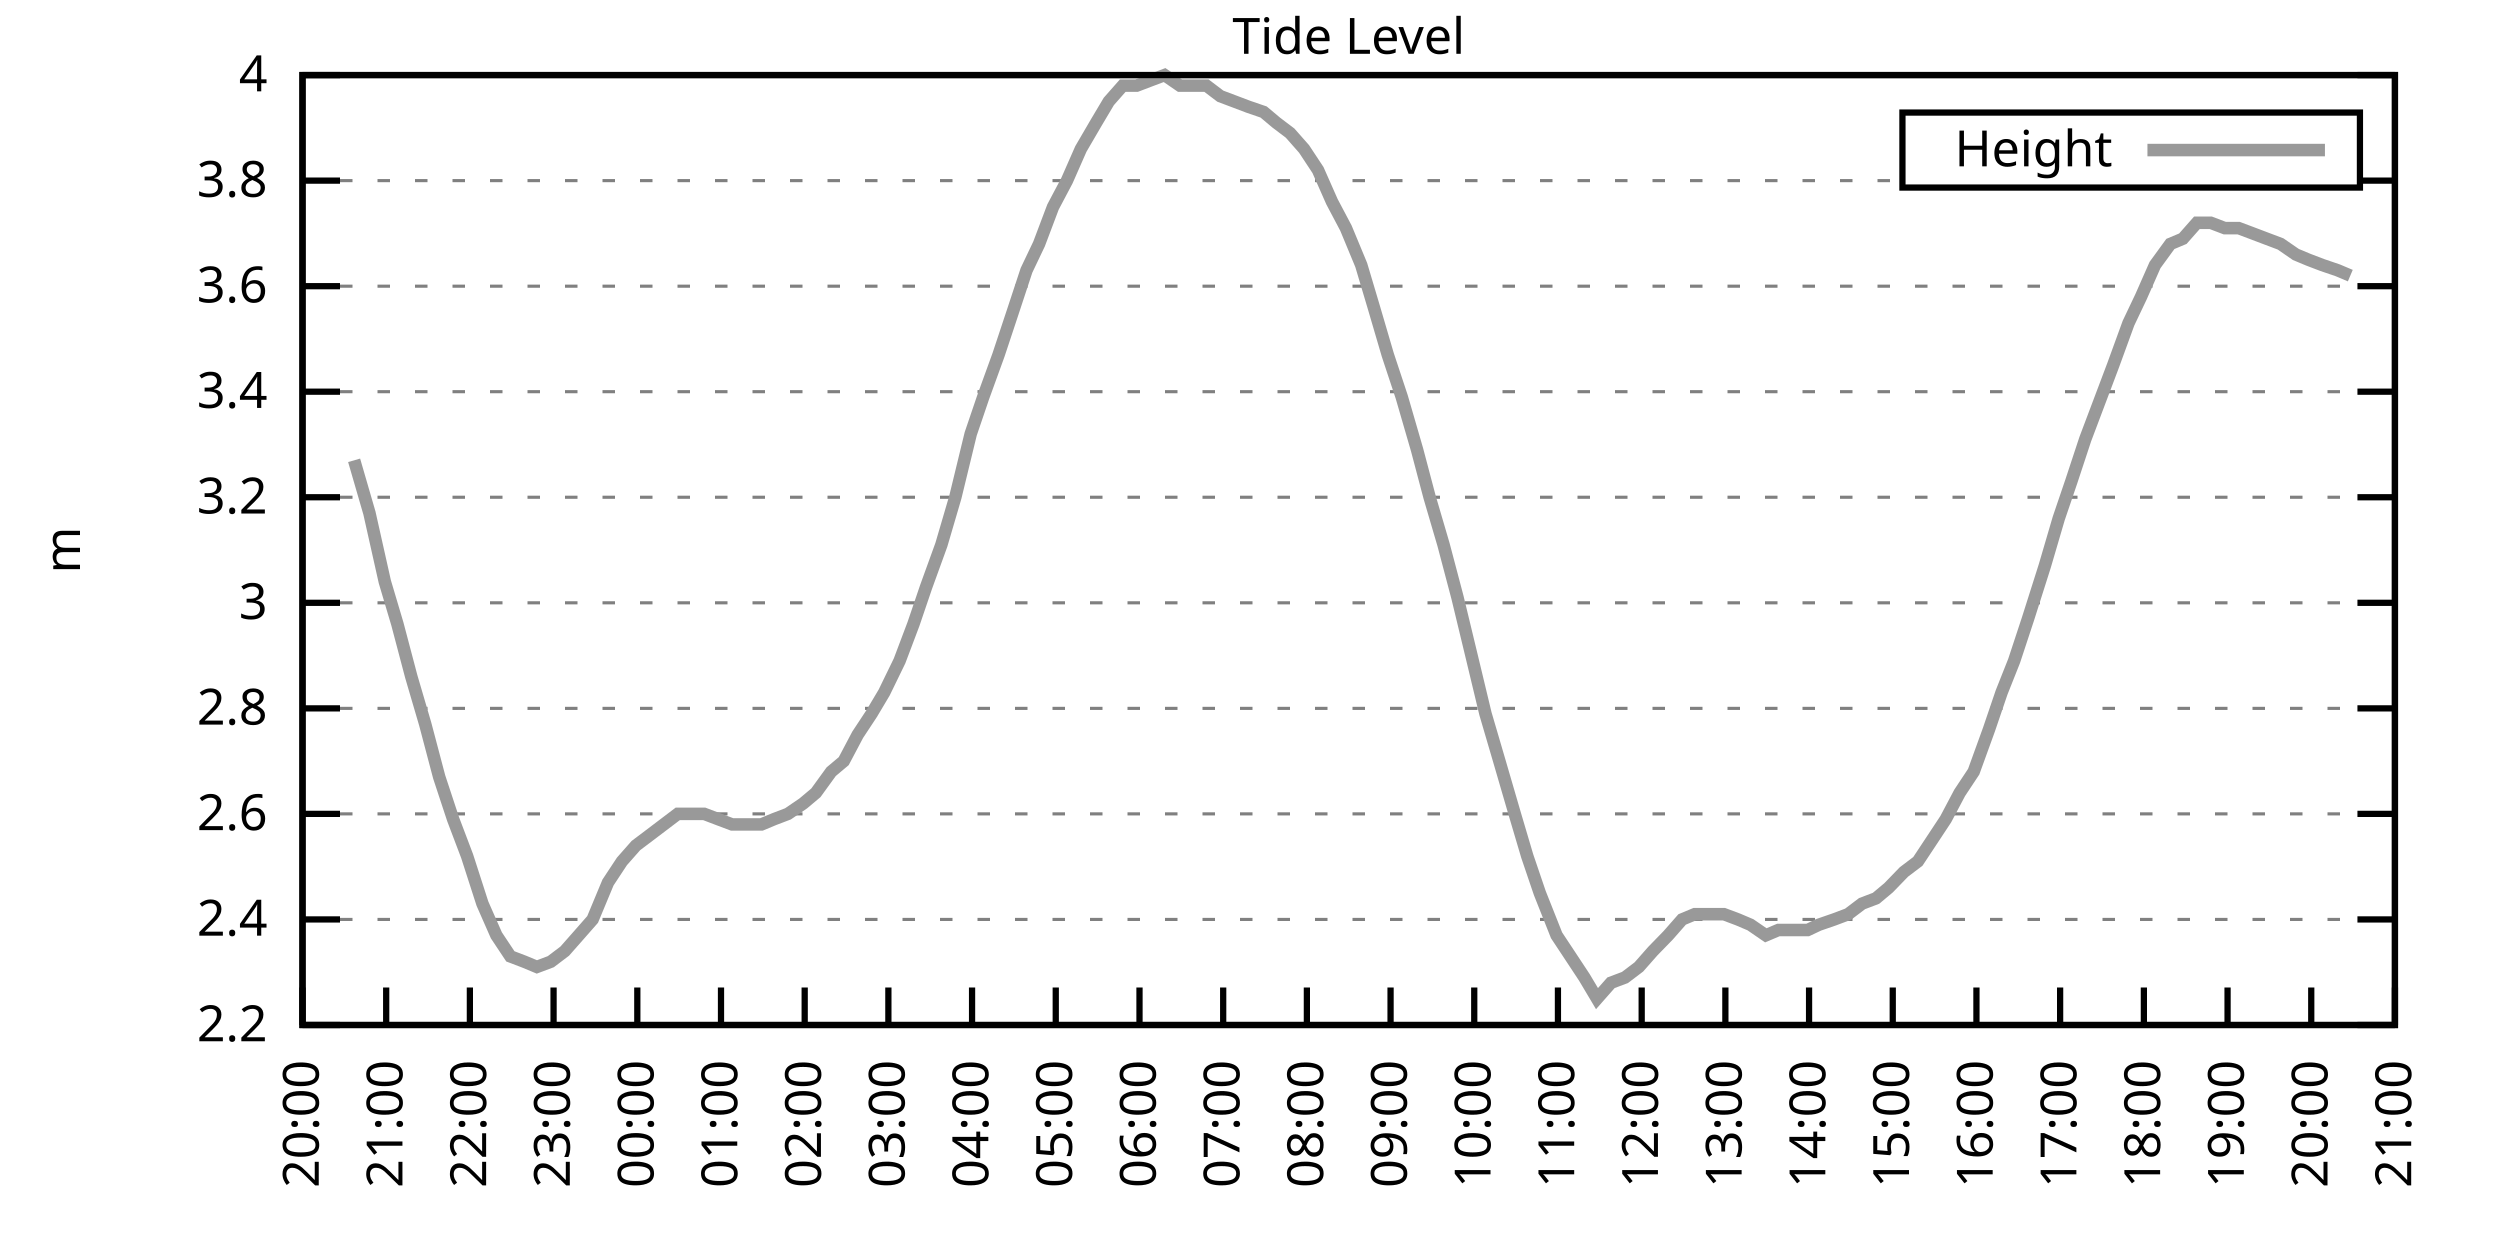
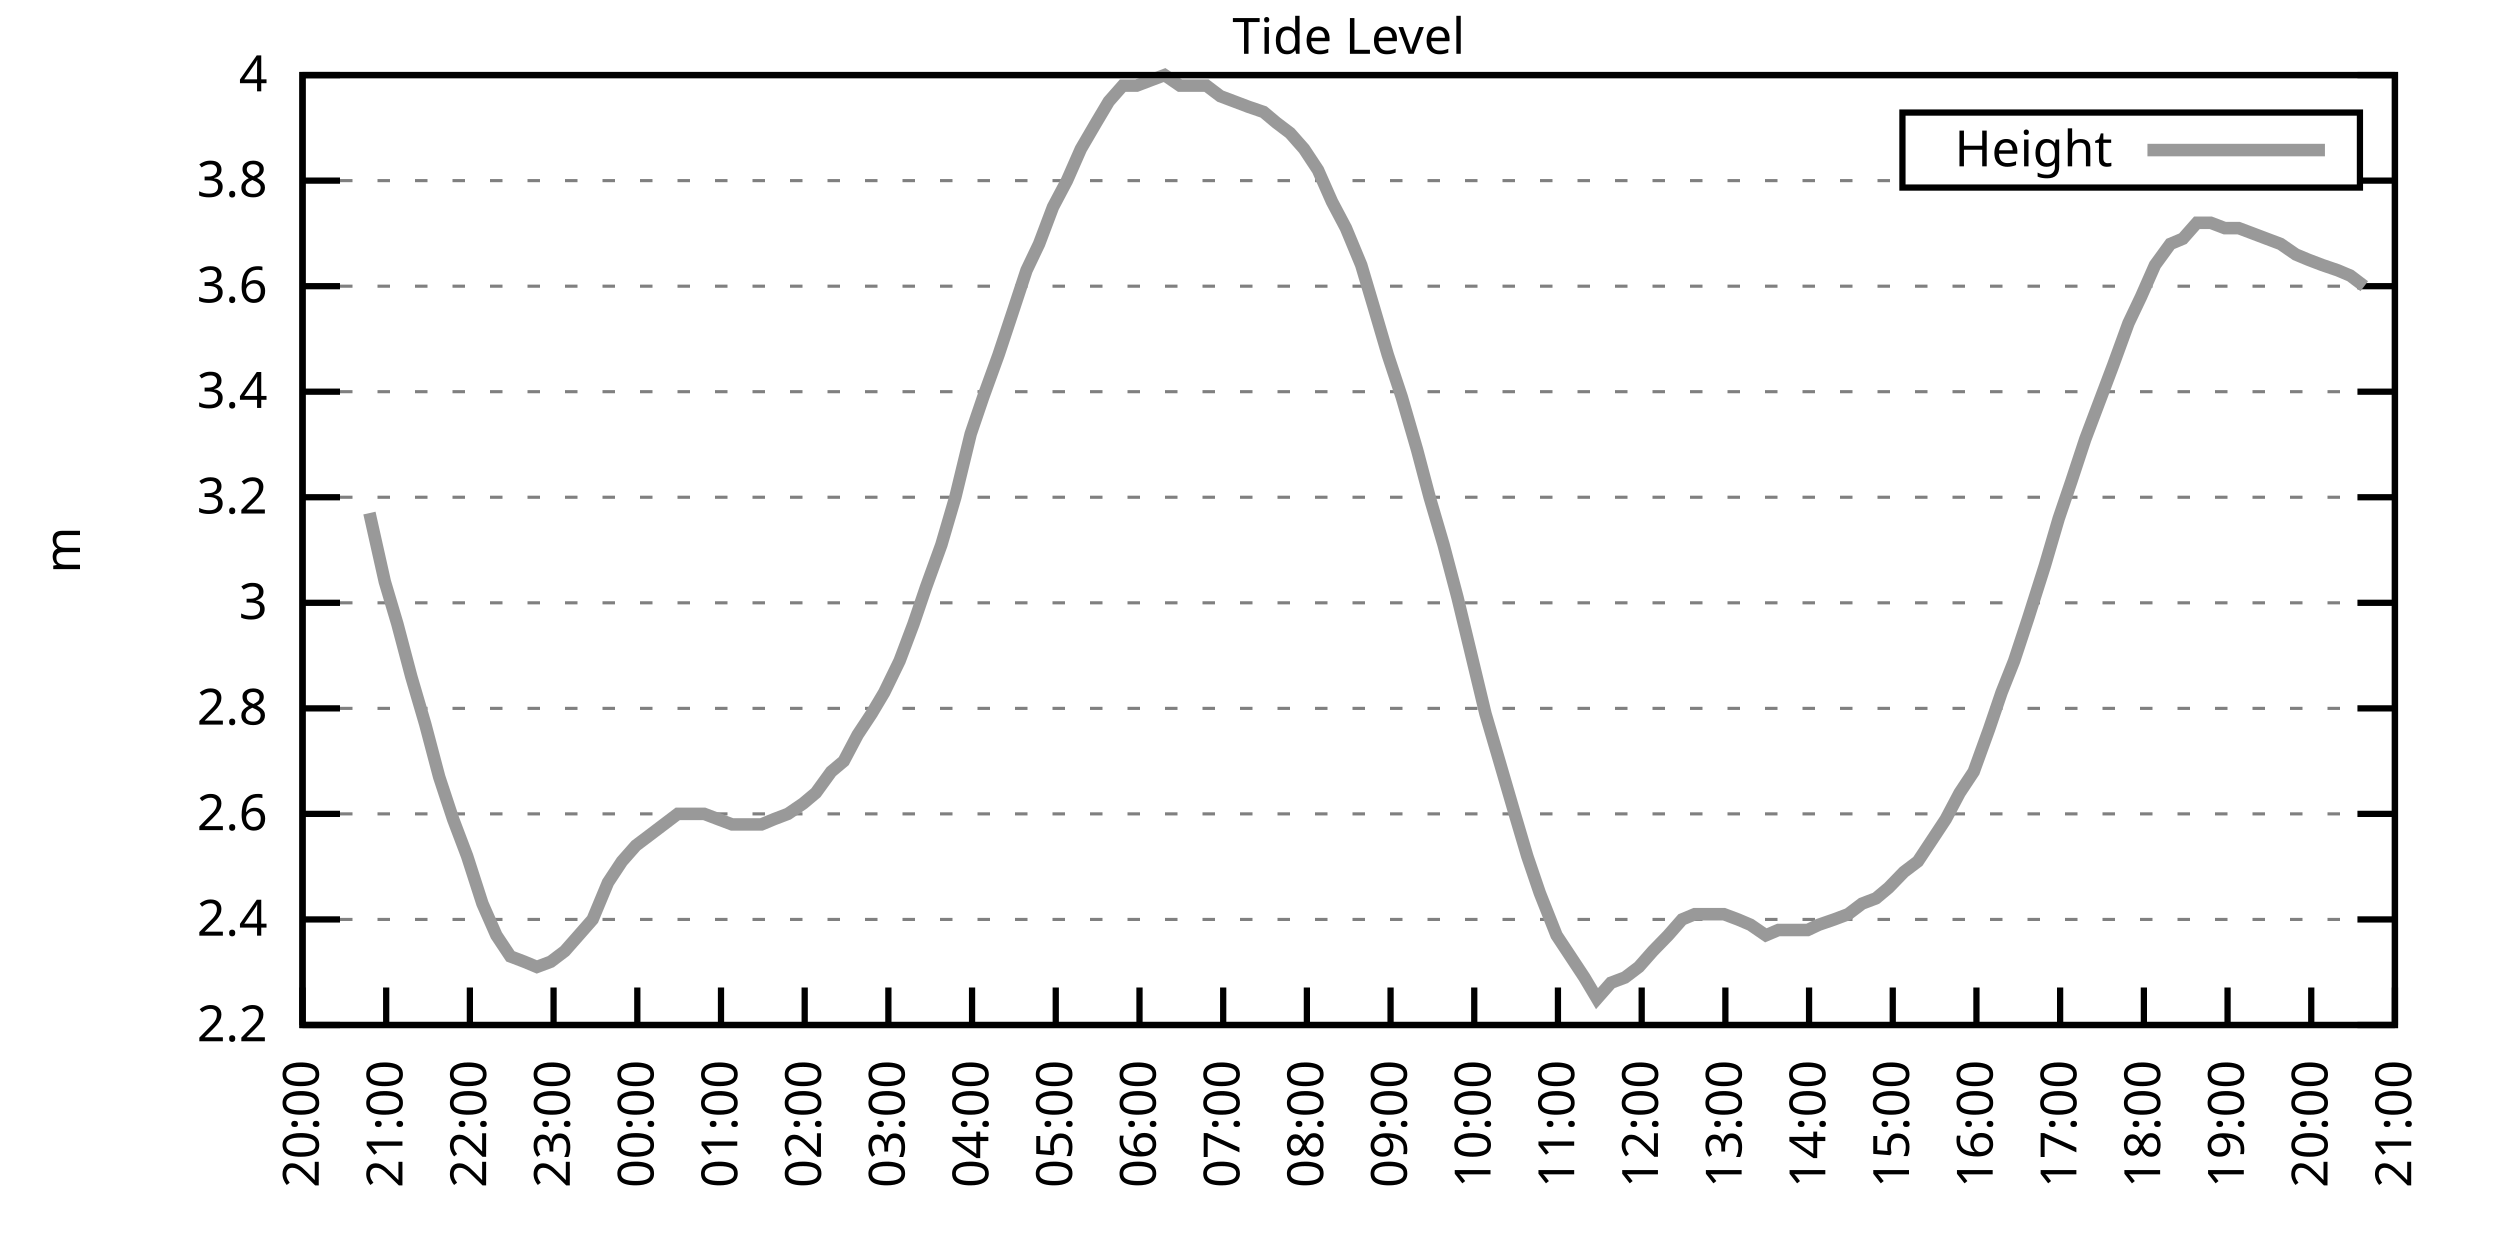
<svg xmlns="http://www.w3.org/2000/svg" xmlns:xlink="http://www.w3.org/1999/xlink" width="400" height="200" viewBox="0 0 400 200">
  <g id="gnuplot_canvas">
    <rect x="0" y="0" width="400" height="200" fill="none" />
    <defs>
      <circle id="gpDot" r="0.5" stroke-width="0.5" stroke="currentColor" />
      <path id="gpPt0" stroke-width="0.333" stroke="currentColor" d="M-1,0 h2 M0,-1 v2" />
      <path id="gpPt1" stroke-width="0.333" stroke="currentColor" d="M-1,-1 L1,1 M1,-1 L-1,1" />
      <path id="gpPt2" stroke-width="0.333" stroke="currentColor" d="M-1,0 L1,0 M0,-1 L0,1 M-1,-1 L1,1 M-1,1 L1,-1" />
      <rect id="gpPt3" stroke-width="0.333" stroke="currentColor" x="-1" y="-1" width="2" height="2" />
      <rect id="gpPt4" stroke-width="0.333" stroke="currentColor" fill="currentColor" x="-1" y="-1" width="2" height="2" />
      <circle id="gpPt5" stroke-width="0.333" stroke="currentColor" cx="0" cy="0" r="1" />
      <use xlink:href="#gpPt5" id="gpPt6" fill="currentColor" stroke="none" />
      <path id="gpPt7" stroke-width="0.333" stroke="currentColor" d="M0,-1.33 L-1.33,0.67 L1.33,0.67 z" />
      <use xlink:href="#gpPt7" id="gpPt8" fill="currentColor" stroke="none" />
      <use xlink:href="#gpPt7" id="gpPt9" stroke="currentColor" transform="rotate(180)" />
      <use xlink:href="#gpPt9" id="gpPt10" fill="currentColor" stroke="none" />
      <use xlink:href="#gpPt3" id="gpPt11" stroke="currentColor" transform="rotate(45)" />
      <use xlink:href="#gpPt11" id="gpPt12" fill="currentColor" stroke="none" />
      <path id="gpPt13" stroke-width="0.333" stroke="currentColor" d="M0,1.330 L1.265,0.411 L0.782,-1.067 L-0.782,-1.076 L-1.265,0.411 z" />
      <use xlink:href="#gpPt13" id="gpPt14" fill="currentColor" stroke="none" />
      <filter id="textbox" filterUnits="objectBoundingBox" x="0" y="0" height="1" width="1">
        <feFlood flood-color="white" flood-opacity="1" result="bgnd" />
        <feComposite in="SourceGraphic" in2="bgnd" operator="atop" />
      </filter>
      <filter id="greybox" filterUnits="objectBoundingBox" x="0" y="0" height="1" width="1">
        <feFlood flood-color="lightgrey" flood-opacity="1" result="grey" />
        <feComposite in="SourceGraphic" in2="grey" operator="atop" />
      </filter>
    </defs>
    <g fill="none" color="white" stroke="currentColor" stroke-width="1.00" stroke-linecap="butt" stroke-linejoin="miter">
</g>
    <g fill="none" color="black" stroke="currentColor" stroke-width="1.00" stroke-linecap="butt" stroke-linejoin="miter">
      <g stroke="none" shape-rendering="crispEdges">
        <polygon fill="rgb(255, 255, 255)" points="48.40,164.00 383.18,164.00 383.18,12.02 48.40,12.02 " />
      </g>
    </g>
    <g fill="none" color="black" stroke="currentColor" stroke-width="1.00" stroke-linecap="butt" stroke-linejoin="miter">
</g>
    <g fill="none" color="black" stroke="black" stroke-width="0.50" stroke-linecap="butt" stroke-linejoin="miter">
</g>
    <g fill="none" color="gray" stroke="currentColor" stroke-width="0.50" stroke-linecap="butt" stroke-linejoin="miter">
      <path stroke="gray" stroke-dasharray="2,4" class="gridline" d="M48.40,164.00 L383.19,164.00  " />
    </g>
    <g fill="none" color="gray" stroke="gray" stroke-width="1.00" stroke-linecap="butt" stroke-linejoin="miter">
</g>
    <g fill="none" color="black" stroke="currentColor" stroke-width="1.00" stroke-linecap="butt" stroke-linejoin="miter">
      <path stroke="black" d="M48.40,164.00 L54.40,164.00 M383.19,164.00 L377.19,164.00  " />
      <g transform="translate(42.80,166.60)" stroke="none" fill="black" font-family="Sans" font-size="8.00" text-anchor="end">
        <text>
          <tspan font-family="Sans"> 2.2</tspan>
        </text>
      </g>
    </g>
    <g fill="none" color="black" stroke="currentColor" stroke-width="1.00" stroke-linecap="butt" stroke-linejoin="miter">
</g>
    <g fill="none" color="black" stroke="black" stroke-width="0.50" stroke-linecap="butt" stroke-linejoin="miter">
</g>
    <g fill="none" color="gray" stroke="currentColor" stroke-width="0.50" stroke-linecap="butt" stroke-linejoin="miter">
      <path stroke="gray" stroke-dasharray="2,4" class="gridline" d="M48.40,147.11 L383.19,147.11  " />
    </g>
    <g fill="none" color="gray" stroke="gray" stroke-width="1.00" stroke-linecap="butt" stroke-linejoin="miter">
</g>
    <g fill="none" color="black" stroke="currentColor" stroke-width="1.00" stroke-linecap="butt" stroke-linejoin="miter">
      <path stroke="black" d="M48.40,147.11 L54.40,147.11 M383.19,147.11 L377.19,147.11  " />
      <g transform="translate(42.80,149.71)" stroke="none" fill="black" font-family="Sans" font-size="8.00" text-anchor="end">
        <text>
          <tspan font-family="Sans"> 2.4</tspan>
        </text>
      </g>
    </g>
    <g fill="none" color="black" stroke="currentColor" stroke-width="1.00" stroke-linecap="butt" stroke-linejoin="miter">
</g>
    <g fill="none" color="black" stroke="black" stroke-width="0.50" stroke-linecap="butt" stroke-linejoin="miter">
</g>
    <g fill="none" color="gray" stroke="currentColor" stroke-width="0.50" stroke-linecap="butt" stroke-linejoin="miter">
      <path stroke="gray" stroke-dasharray="2,4" class="gridline" d="M48.40,130.22 L383.19,130.22  " />
    </g>
    <g fill="none" color="gray" stroke="gray" stroke-width="1.00" stroke-linecap="butt" stroke-linejoin="miter">
</g>
    <g fill="none" color="black" stroke="currentColor" stroke-width="1.00" stroke-linecap="butt" stroke-linejoin="miter">
      <path stroke="black" d="M48.40,130.22 L54.40,130.22 M383.19,130.22 L377.19,130.22  " />
      <g transform="translate(42.80,132.82)" stroke="none" fill="black" font-family="Sans" font-size="8.00" text-anchor="end">
        <text>
          <tspan font-family="Sans"> 2.6</tspan>
        </text>
      </g>
    </g>
    <g fill="none" color="black" stroke="currentColor" stroke-width="1.00" stroke-linecap="butt" stroke-linejoin="miter">
</g>
    <g fill="none" color="black" stroke="black" stroke-width="0.50" stroke-linecap="butt" stroke-linejoin="miter">
</g>
    <g fill="none" color="gray" stroke="currentColor" stroke-width="0.50" stroke-linecap="butt" stroke-linejoin="miter">
      <path stroke="gray" stroke-dasharray="2,4" class="gridline" d="M48.40,113.34 L383.19,113.34  " />
    </g>
    <g fill="none" color="gray" stroke="gray" stroke-width="1.00" stroke-linecap="butt" stroke-linejoin="miter">
</g>
    <g fill="none" color="black" stroke="currentColor" stroke-width="1.00" stroke-linecap="butt" stroke-linejoin="miter">
      <path stroke="black" d="M48.40,113.34 L54.40,113.34 M383.19,113.34 L377.19,113.34  " />
      <g transform="translate(42.80,115.94)" stroke="none" fill="black" font-family="Sans" font-size="8.00" text-anchor="end">
        <text>
          <tspan font-family="Sans"> 2.8</tspan>
        </text>
      </g>
    </g>
    <g fill="none" color="black" stroke="currentColor" stroke-width="1.00" stroke-linecap="butt" stroke-linejoin="miter">
</g>
    <g fill="none" color="black" stroke="black" stroke-width="0.50" stroke-linecap="butt" stroke-linejoin="miter">
</g>
    <g fill="none" color="gray" stroke="currentColor" stroke-width="0.50" stroke-linecap="butt" stroke-linejoin="miter">
      <path stroke="gray" stroke-dasharray="2,4" class="gridline" d="M48.40,96.45 L383.19,96.45  " />
    </g>
    <g fill="none" color="gray" stroke="gray" stroke-width="1.00" stroke-linecap="butt" stroke-linejoin="miter">
</g>
    <g fill="none" color="black" stroke="currentColor" stroke-width="1.00" stroke-linecap="butt" stroke-linejoin="miter">
      <path stroke="black" d="M48.40,96.45 L54.40,96.45 M383.19,96.45 L377.19,96.45  " />
      <g transform="translate(42.80,99.05)" stroke="none" fill="black" font-family="Sans" font-size="8.00" text-anchor="end">
        <text>
          <tspan font-family="Sans"> 3</tspan>
        </text>
      </g>
    </g>
    <g fill="none" color="black" stroke="currentColor" stroke-width="1.00" stroke-linecap="butt" stroke-linejoin="miter">
</g>
    <g fill="none" color="black" stroke="black" stroke-width="0.50" stroke-linecap="butt" stroke-linejoin="miter">
</g>
    <g fill="none" color="gray" stroke="currentColor" stroke-width="0.50" stroke-linecap="butt" stroke-linejoin="miter">
      <path stroke="gray" stroke-dasharray="2,4" class="gridline" d="M48.40,79.56 L383.19,79.56  " />
    </g>
    <g fill="none" color="gray" stroke="gray" stroke-width="1.00" stroke-linecap="butt" stroke-linejoin="miter">
</g>
    <g fill="none" color="black" stroke="currentColor" stroke-width="1.00" stroke-linecap="butt" stroke-linejoin="miter">
      <path stroke="black" d="M48.40,79.56 L54.40,79.56 M383.19,79.56 L377.19,79.56  " />
      <g transform="translate(42.80,82.16)" stroke="none" fill="black" font-family="Sans" font-size="8.00" text-anchor="end">
        <text>
          <tspan font-family="Sans"> 3.2</tspan>
        </text>
      </g>
    </g>
    <g fill="none" color="black" stroke="currentColor" stroke-width="1.00" stroke-linecap="butt" stroke-linejoin="miter">
</g>
    <g fill="none" color="black" stroke="black" stroke-width="0.50" stroke-linecap="butt" stroke-linejoin="miter">
</g>
    <g fill="none" color="gray" stroke="currentColor" stroke-width="0.50" stroke-linecap="butt" stroke-linejoin="miter">
      <path stroke="gray" stroke-dasharray="2,4" class="gridline" d="M48.40,62.67 L383.19,62.67  " />
    </g>
    <g fill="none" color="gray" stroke="gray" stroke-width="1.00" stroke-linecap="butt" stroke-linejoin="miter">
</g>
    <g fill="none" color="black" stroke="currentColor" stroke-width="1.00" stroke-linecap="butt" stroke-linejoin="miter">
      <path stroke="black" d="M48.40,62.67 L54.40,62.67 M383.19,62.67 L377.19,62.67  " />
      <g transform="translate(42.80,65.27)" stroke="none" fill="black" font-family="Sans" font-size="8.00" text-anchor="end">
        <text>
          <tspan font-family="Sans"> 3.4</tspan>
        </text>
      </g>
    </g>
    <g fill="none" color="black" stroke="currentColor" stroke-width="1.00" stroke-linecap="butt" stroke-linejoin="miter">
</g>
    <g fill="none" color="black" stroke="black" stroke-width="0.50" stroke-linecap="butt" stroke-linejoin="miter">
</g>
    <g fill="none" color="gray" stroke="currentColor" stroke-width="0.50" stroke-linecap="butt" stroke-linejoin="miter">
      <path stroke="gray" stroke-dasharray="2,4" class="gridline" d="M48.40,45.79 L383.19,45.79  " />
    </g>
    <g fill="none" color="gray" stroke="gray" stroke-width="1.00" stroke-linecap="butt" stroke-linejoin="miter">
</g>
    <g fill="none" color="black" stroke="currentColor" stroke-width="1.00" stroke-linecap="butt" stroke-linejoin="miter">
      <path stroke="black" d="M48.40,45.79 L54.40,45.79 M383.19,45.79 L377.19,45.79  " />
      <g transform="translate(42.80,48.39)" stroke="none" fill="black" font-family="Sans" font-size="8.00" text-anchor="end">
        <text>
          <tspan font-family="Sans"> 3.6</tspan>
        </text>
      </g>
    </g>
    <g fill="none" color="black" stroke="currentColor" stroke-width="1.00" stroke-linecap="butt" stroke-linejoin="miter">
</g>
    <g fill="none" color="black" stroke="black" stroke-width="0.50" stroke-linecap="butt" stroke-linejoin="miter">
</g>
    <g fill="none" color="gray" stroke="currentColor" stroke-width="0.50" stroke-linecap="butt" stroke-linejoin="miter">
      <path stroke="gray" stroke-dasharray="2,4" class="gridline" d="M48.40,28.90 L304.39,28.90 M377.59,28.90 L383.19,28.90  " />
    </g>
    <g fill="none" color="gray" stroke="gray" stroke-width="1.00" stroke-linecap="butt" stroke-linejoin="miter">
</g>
    <g fill="none" color="black" stroke="currentColor" stroke-width="1.00" stroke-linecap="butt" stroke-linejoin="miter">
      <path stroke="black" d="M48.40,28.90 L54.40,28.90 M383.19,28.90 L377.19,28.90  " />
      <g transform="translate(42.80,31.50)" stroke="none" fill="black" font-family="Sans" font-size="8.00" text-anchor="end">
        <text>
          <tspan font-family="Sans"> 3.8</tspan>
        </text>
      </g>
    </g>
    <g fill="none" color="black" stroke="currentColor" stroke-width="1.00" stroke-linecap="butt" stroke-linejoin="miter">
</g>
    <g fill="none" color="black" stroke="black" stroke-width="0.50" stroke-linecap="butt" stroke-linejoin="miter">
</g>
    <g fill="none" color="gray" stroke="currentColor" stroke-width="0.50" stroke-linecap="butt" stroke-linejoin="miter">
      <path stroke="gray" stroke-dasharray="2,4" class="gridline" d="M48.40,12.01 L383.19,12.01  " />
    </g>
    <g fill="none" color="gray" stroke="gray" stroke-width="1.00" stroke-linecap="butt" stroke-linejoin="miter">
</g>
    <g fill="none" color="black" stroke="currentColor" stroke-width="1.00" stroke-linecap="butt" stroke-linejoin="miter">
      <path stroke="black" d="M48.40,12.01 L54.40,12.01 M383.19,12.01 L377.19,12.01  " />
      <g transform="translate(42.80,14.61)" stroke="none" fill="black" font-family="Sans" font-size="8.00" text-anchor="end">
        <text>
          <tspan font-family="Sans"> 4</tspan>
        </text>
      </g>
    </g>
    <g fill="none" color="black" stroke="currentColor" stroke-width="1.00" stroke-linecap="butt" stroke-linejoin="miter">
      <path stroke="black" d="M48.40,164.00 L48.40,158.00  " />
      <g transform="translate(51.00,169.60) rotate(270.00)" stroke="none" fill="black" font-family="Sans" font-size="8.00" text-anchor="end">
        <text>
          <tspan font-family="Sans">20:00</tspan>
        </text>
      </g>
    </g>
    <g fill="none" color="black" stroke="currentColor" stroke-width="1.00" stroke-linecap="butt" stroke-linejoin="miter">
      <path stroke="black" d="M61.79,164.00 L61.79,158.00  " />
      <g transform="translate(64.39,169.60) rotate(270.00)" stroke="none" fill="black" font-family="Sans" font-size="8.00" text-anchor="end">
        <text>
          <tspan font-family="Sans">21:00</tspan>
        </text>
      </g>
    </g>
    <g fill="none" color="black" stroke="currentColor" stroke-width="1.00" stroke-linecap="butt" stroke-linejoin="miter">
      <path stroke="black" d="M75.18,164.00 L75.18,158.00  " />
      <g transform="translate(77.78,169.60) rotate(270.00)" stroke="none" fill="black" font-family="Sans" font-size="8.00" text-anchor="end">
        <text>
          <tspan font-family="Sans">22:00</tspan>
        </text>
      </g>
    </g>
    <g fill="none" color="black" stroke="currentColor" stroke-width="1.00" stroke-linecap="butt" stroke-linejoin="miter">
      <path stroke="black" d="M88.57,164.00 L88.57,158.00  " />
      <g transform="translate(91.17,169.60) rotate(270.00)" stroke="none" fill="black" font-family="Sans" font-size="8.00" text-anchor="end">
        <text>
          <tspan font-family="Sans">23:00</tspan>
        </text>
      </g>
    </g>
    <g fill="none" color="black" stroke="currentColor" stroke-width="1.00" stroke-linecap="butt" stroke-linejoin="miter">
      <path stroke="black" d="M101.97,164.00 L101.97,158.00  " />
      <g transform="translate(104.57,169.60) rotate(270.00)" stroke="none" fill="black" font-family="Sans" font-size="8.00" text-anchor="end">
        <text>
          <tspan font-family="Sans">00:00</tspan>
        </text>
      </g>
    </g>
    <g fill="none" color="black" stroke="currentColor" stroke-width="1.00" stroke-linecap="butt" stroke-linejoin="miter">
      <path stroke="black" d="M115.36,164.00 L115.36,158.00  " />
      <g transform="translate(117.96,169.60) rotate(270.00)" stroke="none" fill="black" font-family="Sans" font-size="8.00" text-anchor="end">
        <text>
          <tspan font-family="Sans">01:00</tspan>
        </text>
      </g>
    </g>
    <g fill="none" color="black" stroke="currentColor" stroke-width="1.00" stroke-linecap="butt" stroke-linejoin="miter">
      <path stroke="black" d="M128.75,164.00 L128.75,158.00  " />
      <g transform="translate(131.35,169.60) rotate(270.00)" stroke="none" fill="black" font-family="Sans" font-size="8.00" text-anchor="end">
        <text>
          <tspan font-family="Sans">02:00</tspan>
        </text>
      </g>
    </g>
    <g fill="none" color="black" stroke="currentColor" stroke-width="1.00" stroke-linecap="butt" stroke-linejoin="miter">
      <path stroke="black" d="M142.14,164.00 L142.14,158.00  " />
      <g transform="translate(144.74,169.60) rotate(270.00)" stroke="none" fill="black" font-family="Sans" font-size="8.00" text-anchor="end">
        <text>
          <tspan font-family="Sans">03:00</tspan>
        </text>
      </g>
    </g>
    <g fill="none" color="black" stroke="currentColor" stroke-width="1.00" stroke-linecap="butt" stroke-linejoin="miter">
      <path stroke="black" d="M155.53,164.00 L155.53,158.00  " />
      <g transform="translate(158.13,169.60) rotate(270.00)" stroke="none" fill="black" font-family="Sans" font-size="8.00" text-anchor="end">
        <text>
          <tspan font-family="Sans">04:00</tspan>
        </text>
      </g>
    </g>
    <g fill="none" color="black" stroke="currentColor" stroke-width="1.00" stroke-linecap="butt" stroke-linejoin="miter">
      <path stroke="black" d="M168.92,164.00 L168.92,158.00  " />
      <g transform="translate(171.52,169.60) rotate(270.00)" stroke="none" fill="black" font-family="Sans" font-size="8.00" text-anchor="end">
        <text>
          <tspan font-family="Sans">05:00</tspan>
        </text>
      </g>
    </g>
    <g fill="none" color="black" stroke="currentColor" stroke-width="1.00" stroke-linecap="butt" stroke-linejoin="miter">
      <path stroke="black" d="M182.32,164.00 L182.32,158.00  " />
      <g transform="translate(184.92,169.60) rotate(270.00)" stroke="none" fill="black" font-family="Sans" font-size="8.00" text-anchor="end">
        <text>
          <tspan font-family="Sans">06:00</tspan>
        </text>
      </g>
    </g>
    <g fill="none" color="black" stroke="currentColor" stroke-width="1.00" stroke-linecap="butt" stroke-linejoin="miter">
      <path stroke="black" d="M195.71,164.00 L195.71,158.00  " />
      <g transform="translate(198.31,169.60) rotate(270.00)" stroke="none" fill="black" font-family="Sans" font-size="8.00" text-anchor="end">
        <text>
          <tspan font-family="Sans">07:00</tspan>
        </text>
      </g>
    </g>
    <g fill="none" color="black" stroke="currentColor" stroke-width="1.00" stroke-linecap="butt" stroke-linejoin="miter">
      <path stroke="black" d="M209.10,164.00 L209.10,158.00  " />
      <g transform="translate(211.70,169.60) rotate(270.00)" stroke="none" fill="black" font-family="Sans" font-size="8.00" text-anchor="end">
        <text>
          <tspan font-family="Sans">08:00</tspan>
        </text>
      </g>
    </g>
    <g fill="none" color="black" stroke="currentColor" stroke-width="1.00" stroke-linecap="butt" stroke-linejoin="miter">
      <path stroke="black" d="M222.49,164.00 L222.49,158.00  " />
      <g transform="translate(225.09,169.60) rotate(270.00)" stroke="none" fill="black" font-family="Sans" font-size="8.00" text-anchor="end">
        <text>
          <tspan font-family="Sans">09:00</tspan>
        </text>
      </g>
    </g>
    <g fill="none" color="black" stroke="currentColor" stroke-width="1.00" stroke-linecap="butt" stroke-linejoin="miter">
      <path stroke="black" d="M235.88,164.00 L235.88,158.00  " />
      <g transform="translate(238.48,169.60) rotate(270.00)" stroke="none" fill="black" font-family="Sans" font-size="8.00" text-anchor="end">
        <text>
          <tspan font-family="Sans">10:00</tspan>
        </text>
      </g>
    </g>
    <g fill="none" color="black" stroke="currentColor" stroke-width="1.00" stroke-linecap="butt" stroke-linejoin="miter">
      <path stroke="black" d="M249.27,164.00 L249.27,158.00  " />
      <g transform="translate(251.87,169.60) rotate(270.00)" stroke="none" fill="black" font-family="Sans" font-size="8.00" text-anchor="end">
        <text>
          <tspan font-family="Sans">11:00</tspan>
        </text>
      </g>
    </g>
    <g fill="none" color="black" stroke="currentColor" stroke-width="1.00" stroke-linecap="butt" stroke-linejoin="miter">
      <path stroke="black" d="M262.67,164.00 L262.67,158.00  " />
      <g transform="translate(265.27,169.60) rotate(270.00)" stroke="none" fill="black" font-family="Sans" font-size="8.00" text-anchor="end">
        <text>
          <tspan font-family="Sans">12:00</tspan>
        </text>
      </g>
    </g>
    <g fill="none" color="black" stroke="currentColor" stroke-width="1.00" stroke-linecap="butt" stroke-linejoin="miter">
      <path stroke="black" d="M276.06,164.00 L276.06,158.00  " />
      <g transform="translate(278.66,169.60) rotate(270.00)" stroke="none" fill="black" font-family="Sans" font-size="8.00" text-anchor="end">
        <text>
          <tspan font-family="Sans">13:00</tspan>
        </text>
      </g>
    </g>
    <g fill="none" color="black" stroke="currentColor" stroke-width="1.00" stroke-linecap="butt" stroke-linejoin="miter">
      <path stroke="black" d="M289.45,164.00 L289.45,158.00  " />
      <g transform="translate(292.05,169.60) rotate(270.00)" stroke="none" fill="black" font-family="Sans" font-size="8.00" text-anchor="end">
        <text>
          <tspan font-family="Sans">14:00</tspan>
        </text>
      </g>
    </g>
    <g fill="none" color="black" stroke="currentColor" stroke-width="1.00" stroke-linecap="butt" stroke-linejoin="miter">
      <path stroke="black" d="M302.84,164.00 L302.84,158.00  " />
      <g transform="translate(305.44,169.60) rotate(270.00)" stroke="none" fill="black" font-family="Sans" font-size="8.00" text-anchor="end">
        <text>
          <tspan font-family="Sans">15:00</tspan>
        </text>
      </g>
    </g>
    <g fill="none" color="black" stroke="currentColor" stroke-width="1.00" stroke-linecap="butt" stroke-linejoin="miter">
      <path stroke="black" d="M316.23,164.00 L316.23,158.00  " />
      <g transform="translate(318.83,169.60) rotate(270.00)" stroke="none" fill="black" font-family="Sans" font-size="8.00" text-anchor="end">
        <text>
          <tspan font-family="Sans">16:00</tspan>
        </text>
      </g>
    </g>
    <g fill="none" color="black" stroke="currentColor" stroke-width="1.00" stroke-linecap="butt" stroke-linejoin="miter">
      <path stroke="black" d="M329.62,164.00 L329.62,158.00  " />
      <g transform="translate(332.22,169.60) rotate(270.00)" stroke="none" fill="black" font-family="Sans" font-size="8.00" text-anchor="end">
        <text>
          <tspan font-family="Sans">17:00</tspan>
        </text>
      </g>
    </g>
    <g fill="none" color="black" stroke="currentColor" stroke-width="1.00" stroke-linecap="butt" stroke-linejoin="miter">
      <path stroke="black" d="M343.02,164.00 L343.02,158.00  " />
      <g transform="translate(345.62,169.60) rotate(270.00)" stroke="none" fill="black" font-family="Sans" font-size="8.00" text-anchor="end">
        <text>
          <tspan font-family="Sans">18:00</tspan>
        </text>
      </g>
    </g>
    <g fill="none" color="black" stroke="currentColor" stroke-width="1.00" stroke-linecap="butt" stroke-linejoin="miter">
      <path stroke="black" d="M356.41,164.00 L356.41,158.00  " />
      <g transform="translate(359.01,169.60) rotate(270.00)" stroke="none" fill="black" font-family="Sans" font-size="8.00" text-anchor="end">
        <text>
          <tspan font-family="Sans">19:00</tspan>
        </text>
      </g>
    </g>
    <g fill="none" color="black" stroke="currentColor" stroke-width="1.00" stroke-linecap="butt" stroke-linejoin="miter">
      <path stroke="black" d="M369.80,164.00 L369.80,158.00  " />
      <g transform="translate(372.40,169.60) rotate(270.00)" stroke="none" fill="black" font-family="Sans" font-size="8.00" text-anchor="end">
        <text>
          <tspan font-family="Sans">20:00</tspan>
        </text>
      </g>
    </g>
    <g fill="none" color="black" stroke="currentColor" stroke-width="1.00" stroke-linecap="butt" stroke-linejoin="miter">
      <path stroke="black" d="M383.19,164.00 L383.19,158.00  " />
      <g transform="translate(385.79,169.60) rotate(270.00)" stroke="none" fill="black" font-family="Sans" font-size="8.00" text-anchor="end">
        <text>
          <tspan font-family="Sans">21:00</tspan>
        </text>
      </g>
    </g>
    <g fill="none" color="black" stroke="currentColor" stroke-width="1.00" stroke-linecap="butt" stroke-linejoin="miter">
</g>
    <g fill="none" color="black" stroke="currentColor" stroke-width="1.00" stroke-linecap="butt" stroke-linejoin="miter">
      <path stroke="black" d="M48.40,12.01 L48.40,164.00 L383.19,164.00 L383.19,12.01 L48.40,12.01 Z  " />
    </g>
    <g fill="none" color="black" stroke="currentColor" stroke-width="1.00" stroke-linecap="butt" stroke-linejoin="miter">
</g>
    <g fill="none" color="black" stroke="currentColor" stroke-width="1.00" stroke-linecap="butt" stroke-linejoin="miter">
      <path stroke="black" d="M304.39,30.01 L304.39,18.01 L377.59,18.01 L377.59,30.01 L304.39,30.01 Z  " />
    </g>
    <g id="Tide_level_plot_1">
      <g fill="none" color="white" stroke="black" stroke-width="2.00" stroke-linecap="butt" stroke-linejoin="miter">
</g>
      <g fill="none" color="black" stroke="currentColor" stroke-width="2.00" stroke-linecap="butt" stroke-linejoin="miter">
        <g transform="translate(337.99,26.61)" stroke="none" fill="black" font-family="Sans" font-size="8.00" text-anchor="end">
          <text>
            <tspan font-family="Sans">Height</tspan>
          </text>
        </g>
      </g>
      <g fill="none" color="black" stroke="currentColor" stroke-width="2.00" stroke-linecap="butt" stroke-linejoin="miter">
-         <path stroke="rgb(153, 153, 153)" d="M343.59,24.01 L371.99,24.01 M56.66,73.65 L59.11,82.09 L61.57,93.07 L63.58,99.83 L65.81,108.27 L68.04,115.87   L70.27,124.31 L72.50,131.07 L74.74,136.98 L77.19,144.58 L79.42,149.65 L81.66,153.02 L83.89,153.87 L85.90,154.71   L88.13,153.87 L90.36,152.18 L92.59,149.65 L94.82,147.11 L97.28,141.20 L99.51,137.82 L101.74,135.29 L103.98,133.60   L106.21,131.91 L108.44,130.22 L110.67,130.22 L112.68,130.22 L114.91,131.07 L117.14,131.91 L119.15,131.91 L121.83,131.91   L123.84,131.07 L126.07,130.22 L128.53,128.54 L130.54,126.85 L132.99,123.47 L135.00,121.78 L137.23,117.56 L139.46,114.18   L141.47,110.80 L143.93,105.74 L146.16,99.83 L148.17,93.92 L150.62,87.16 L152.85,79.56 L155.31,69.43 L157.32,63.52   L159.77,56.76 L162.01,50.01 L164.24,43.25 L166.25,39.03 L168.48,33.12 L170.71,28.90 L172.94,23.83 L175.40,19.61   L177.41,16.23 L179.64,13.70 L181.87,13.70 L184.10,12.85 L186.33,12.01 L188.79,13.70 L190.80,13.70 L193.03,13.70   L195.26,15.39 L197.49,16.23 L199.73,17.08 L202.18,17.92 L204.19,19.61 L206.42,21.30 L208.65,23.83 L210.88,27.21   L213.12,32.28 L215.35,36.50 L217.80,42.41 L219.81,49.16 L222.04,56.76 L224.28,63.52 L226.73,71.96 L228.74,79.56   L230.97,87.16 L233.20,95.60 L235.44,104.89 L237.67,114.18 L239.90,121.78 L242.36,130.22 L244.36,136.98 L246.37,142.89   L249.05,149.65 L251.28,153.02 L253.51,156.40 L255.52,159.78 L257.76,157.24 L259.99,156.40 L262.22,154.71 L264.45,152.18   L266.91,149.65 L269.14,147.11 L271.15,146.27 L273.16,146.27 L275.83,146.27 L278.07,147.11 L280.07,147.96 L282.53,149.65   L284.54,148.80 L286.77,148.80 L289.23,148.80 L291.01,147.96 L293.47,147.11 L295.70,146.27 L297.93,144.58 L300.16,143.73   L302.17,142.05 L304.63,139.51 L306.86,137.82 L309.09,134.45 L311.32,131.07 L313.55,126.85 L315.79,123.47 L318.24,116.71   L320.25,110.80 L322.26,105.74 L324.49,98.98 L327.17,90.54 L329.40,82.94 L331.41,77.03 L333.64,70.27 L335.87,64.36   L338.10,58.45 L340.56,51.70 L342.57,47.47 L344.80,42.41 L347.26,39.03 L349.26,38.19 L351.50,35.65 L353.73,35.65   L355.96,36.50 L358.19,36.50 L360.42,37.34 L362.66,38.19 L364.89,39.03 L367.34,40.72 L369.35,41.56 L371.58,42.41   L374.04,43.25 L376.05,44.10  " />
+         <path stroke="rgb(153, 153, 153)" d="M343.59,24.01 L371.99,24.01 M59.11,82.09 L61.57,93.07 L63.58,99.83 L65.81,108.27 L68.04,115.87 L70.27,124.31   L72.50,131.07 L74.74,136.98 L77.19,144.58 L79.42,149.65 L81.66,153.02 L83.89,153.87 L85.90,154.71 L88.13,153.87   L90.36,152.18 L92.59,149.65 L94.82,147.11 L97.28,141.20 L99.51,137.82 L101.74,135.29 L103.98,133.60 L106.21,131.91   L108.44,130.22 L110.67,130.22 L112.68,130.22 L114.91,131.07 L117.14,131.91 L119.15,131.91 L121.83,131.91 L123.84,131.07   L126.07,130.22 L128.53,128.54 L130.54,126.85 L132.99,123.47 L135.00,121.78 L137.23,117.56 L139.46,114.18 L141.47,110.80   L143.93,105.74 L146.16,99.83 L148.17,93.92 L150.62,87.16 L152.85,79.56 L155.31,69.43 L157.32,63.52 L159.77,56.76   L162.01,50.01 L164.24,43.25 L166.25,39.03 L168.48,33.12 L170.71,28.90 L172.94,23.83 L175.40,19.61 L177.41,16.23   L179.64,13.70 L181.87,13.70 L184.10,12.85 L186.33,12.01 L188.79,13.70 L190.80,13.70 L193.03,13.70 L195.26,15.39   L197.49,16.23 L199.73,17.08 L202.18,17.92 L204.19,19.61 L206.42,21.30 L208.65,23.83 L210.88,27.21 L213.12,32.28   L215.35,36.50 L217.80,42.41 L219.81,49.16 L222.04,56.76 L224.28,63.52 L226.73,71.96 L228.74,79.56 L230.97,87.16   L233.20,95.60 L235.44,104.89 L237.67,114.18 L239.90,121.78 L242.36,130.22 L244.36,136.98 L246.37,142.89 L249.05,149.65   L251.28,153.02 L253.51,156.40 L255.52,159.78 L257.76,157.24 L259.99,156.40 L262.22,154.71 L264.45,152.18 L266.91,149.65   L269.14,147.11 L271.15,146.27 L273.16,146.27 L275.83,146.27 L278.07,147.11 L280.07,147.96 L282.53,149.65 L284.54,148.80   L286.77,148.80 L289.23,148.80 L291.01,147.96 L293.47,147.11 L295.70,146.27 L297.93,144.58 L300.16,143.73 L302.17,142.05   L304.63,139.51 L306.86,137.82 L309.09,134.45 L311.32,131.07 L313.55,126.85 L315.79,123.47 L318.24,116.71 L320.25,110.80   L322.26,105.74 L324.49,98.98 L327.17,90.54 L329.40,82.94 L331.41,77.03 L333.64,70.27 L335.87,64.36 L338.10,58.45   L340.56,51.70 L342.57,47.47 L344.80,42.41 L347.26,39.03 L349.26,38.19 L351.50,35.65 L353.73,35.65 L355.96,36.50   L358.19,36.50 L360.42,37.34 L362.66,38.19 L364.89,39.03 L367.34,40.72 L369.35,41.56 L371.58,42.41 L374.04,43.25   L376.05,44.10 L378.28,45.79  " />
      </g>
    </g>
    <g fill="none" color="black" stroke="currentColor" stroke-width="2.00" stroke-linecap="butt" stroke-linejoin="miter">
</g>
    <g fill="none" color="black" stroke="black" stroke-width="1.00" stroke-linecap="butt" stroke-linejoin="miter">
</g>
    <g fill="none" color="black" stroke="currentColor" stroke-width="1.00" stroke-linecap="butt" stroke-linejoin="miter">
      <path stroke="black" d="M48.40,12.01 L48.40,164.00 L383.19,164.00 L383.19,12.01 L48.40,12.01 Z  " />
      <g transform="translate(12.80,88.01) rotate(270.00)" stroke="none" fill="black" font-family="Sans" font-size="8.00" text-anchor="middle">
        <text>
          <tspan font-family="Sans">m</tspan>
        </text>
      </g>
    </g>
    <g fill="none" color="black" stroke="currentColor" stroke-width="1.00" stroke-linecap="butt" stroke-linejoin="miter">
</g>
    <g fill="none" color="black" stroke="currentColor" stroke-width="1.00" stroke-linecap="butt" stroke-linejoin="miter">
      <g transform="translate(215.79,8.61)" stroke="none" fill="black" font-family="Sans" font-size="8.00" text-anchor="middle">
        <text>
          <tspan font-family="Sans">Tide Level</tspan>
        </text>
      </g>
    </g>
    <g fill="none" color="black" stroke="currentColor" stroke-width="1.00" stroke-linecap="butt" stroke-linejoin="miter">
</g>
  </g>
</svg>
